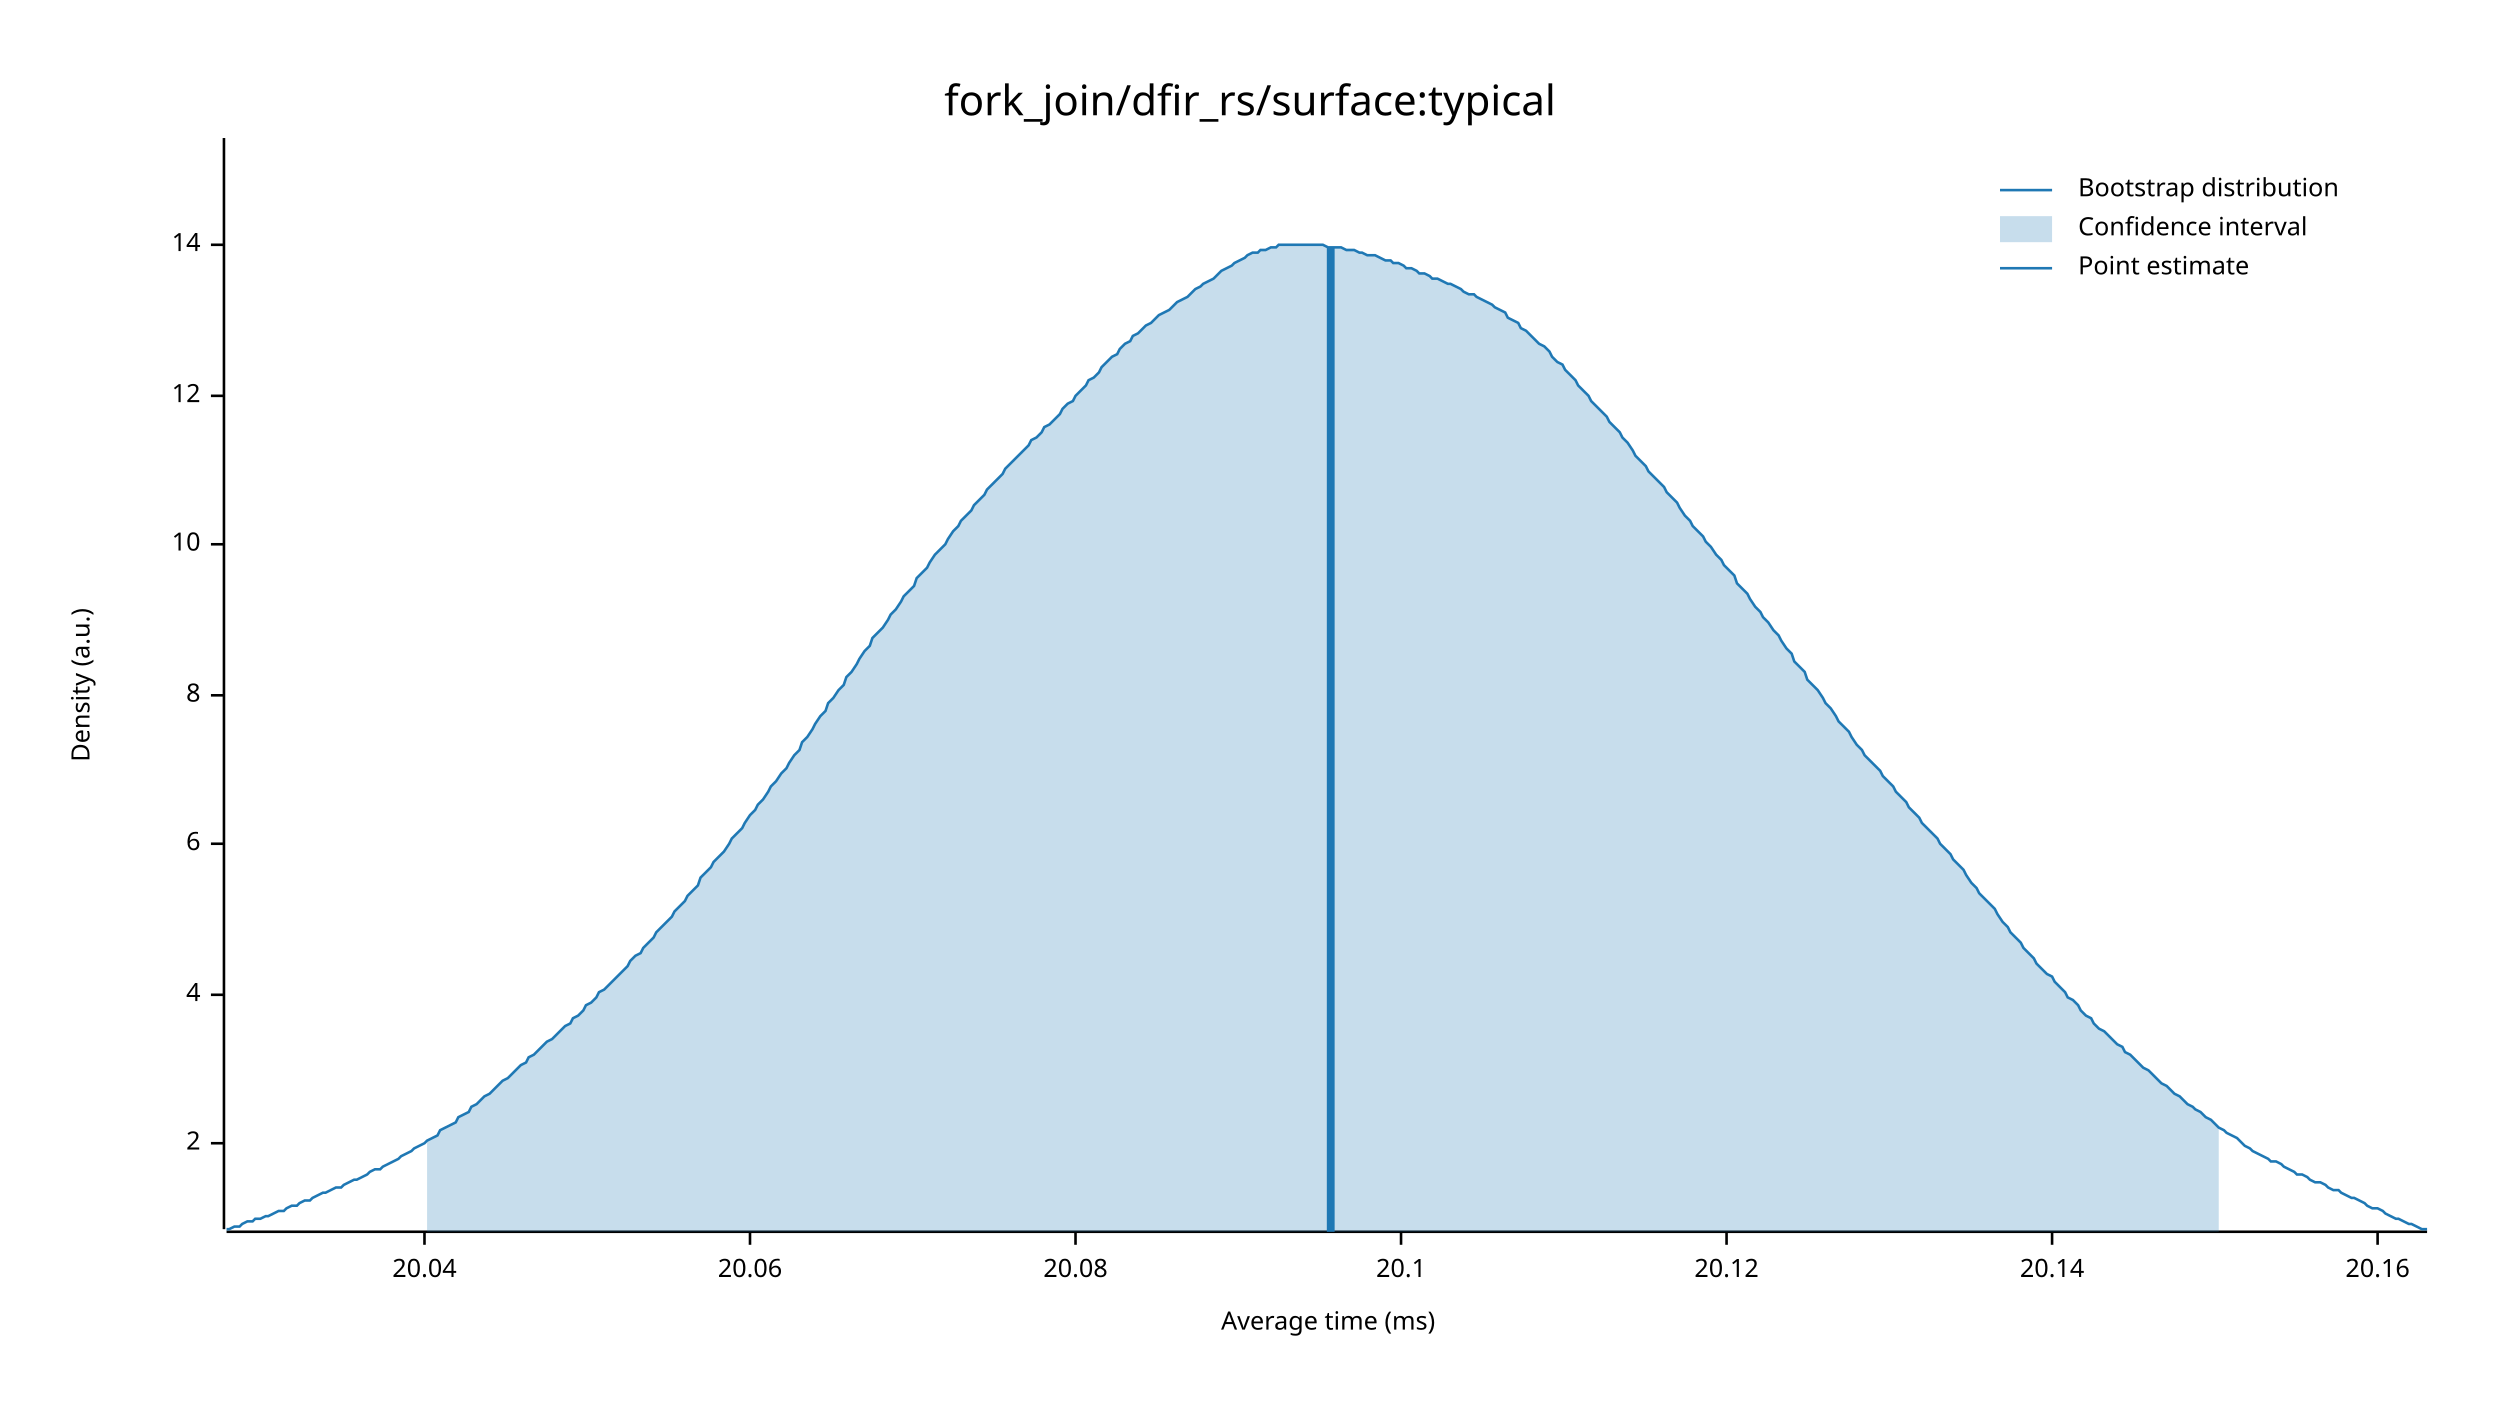
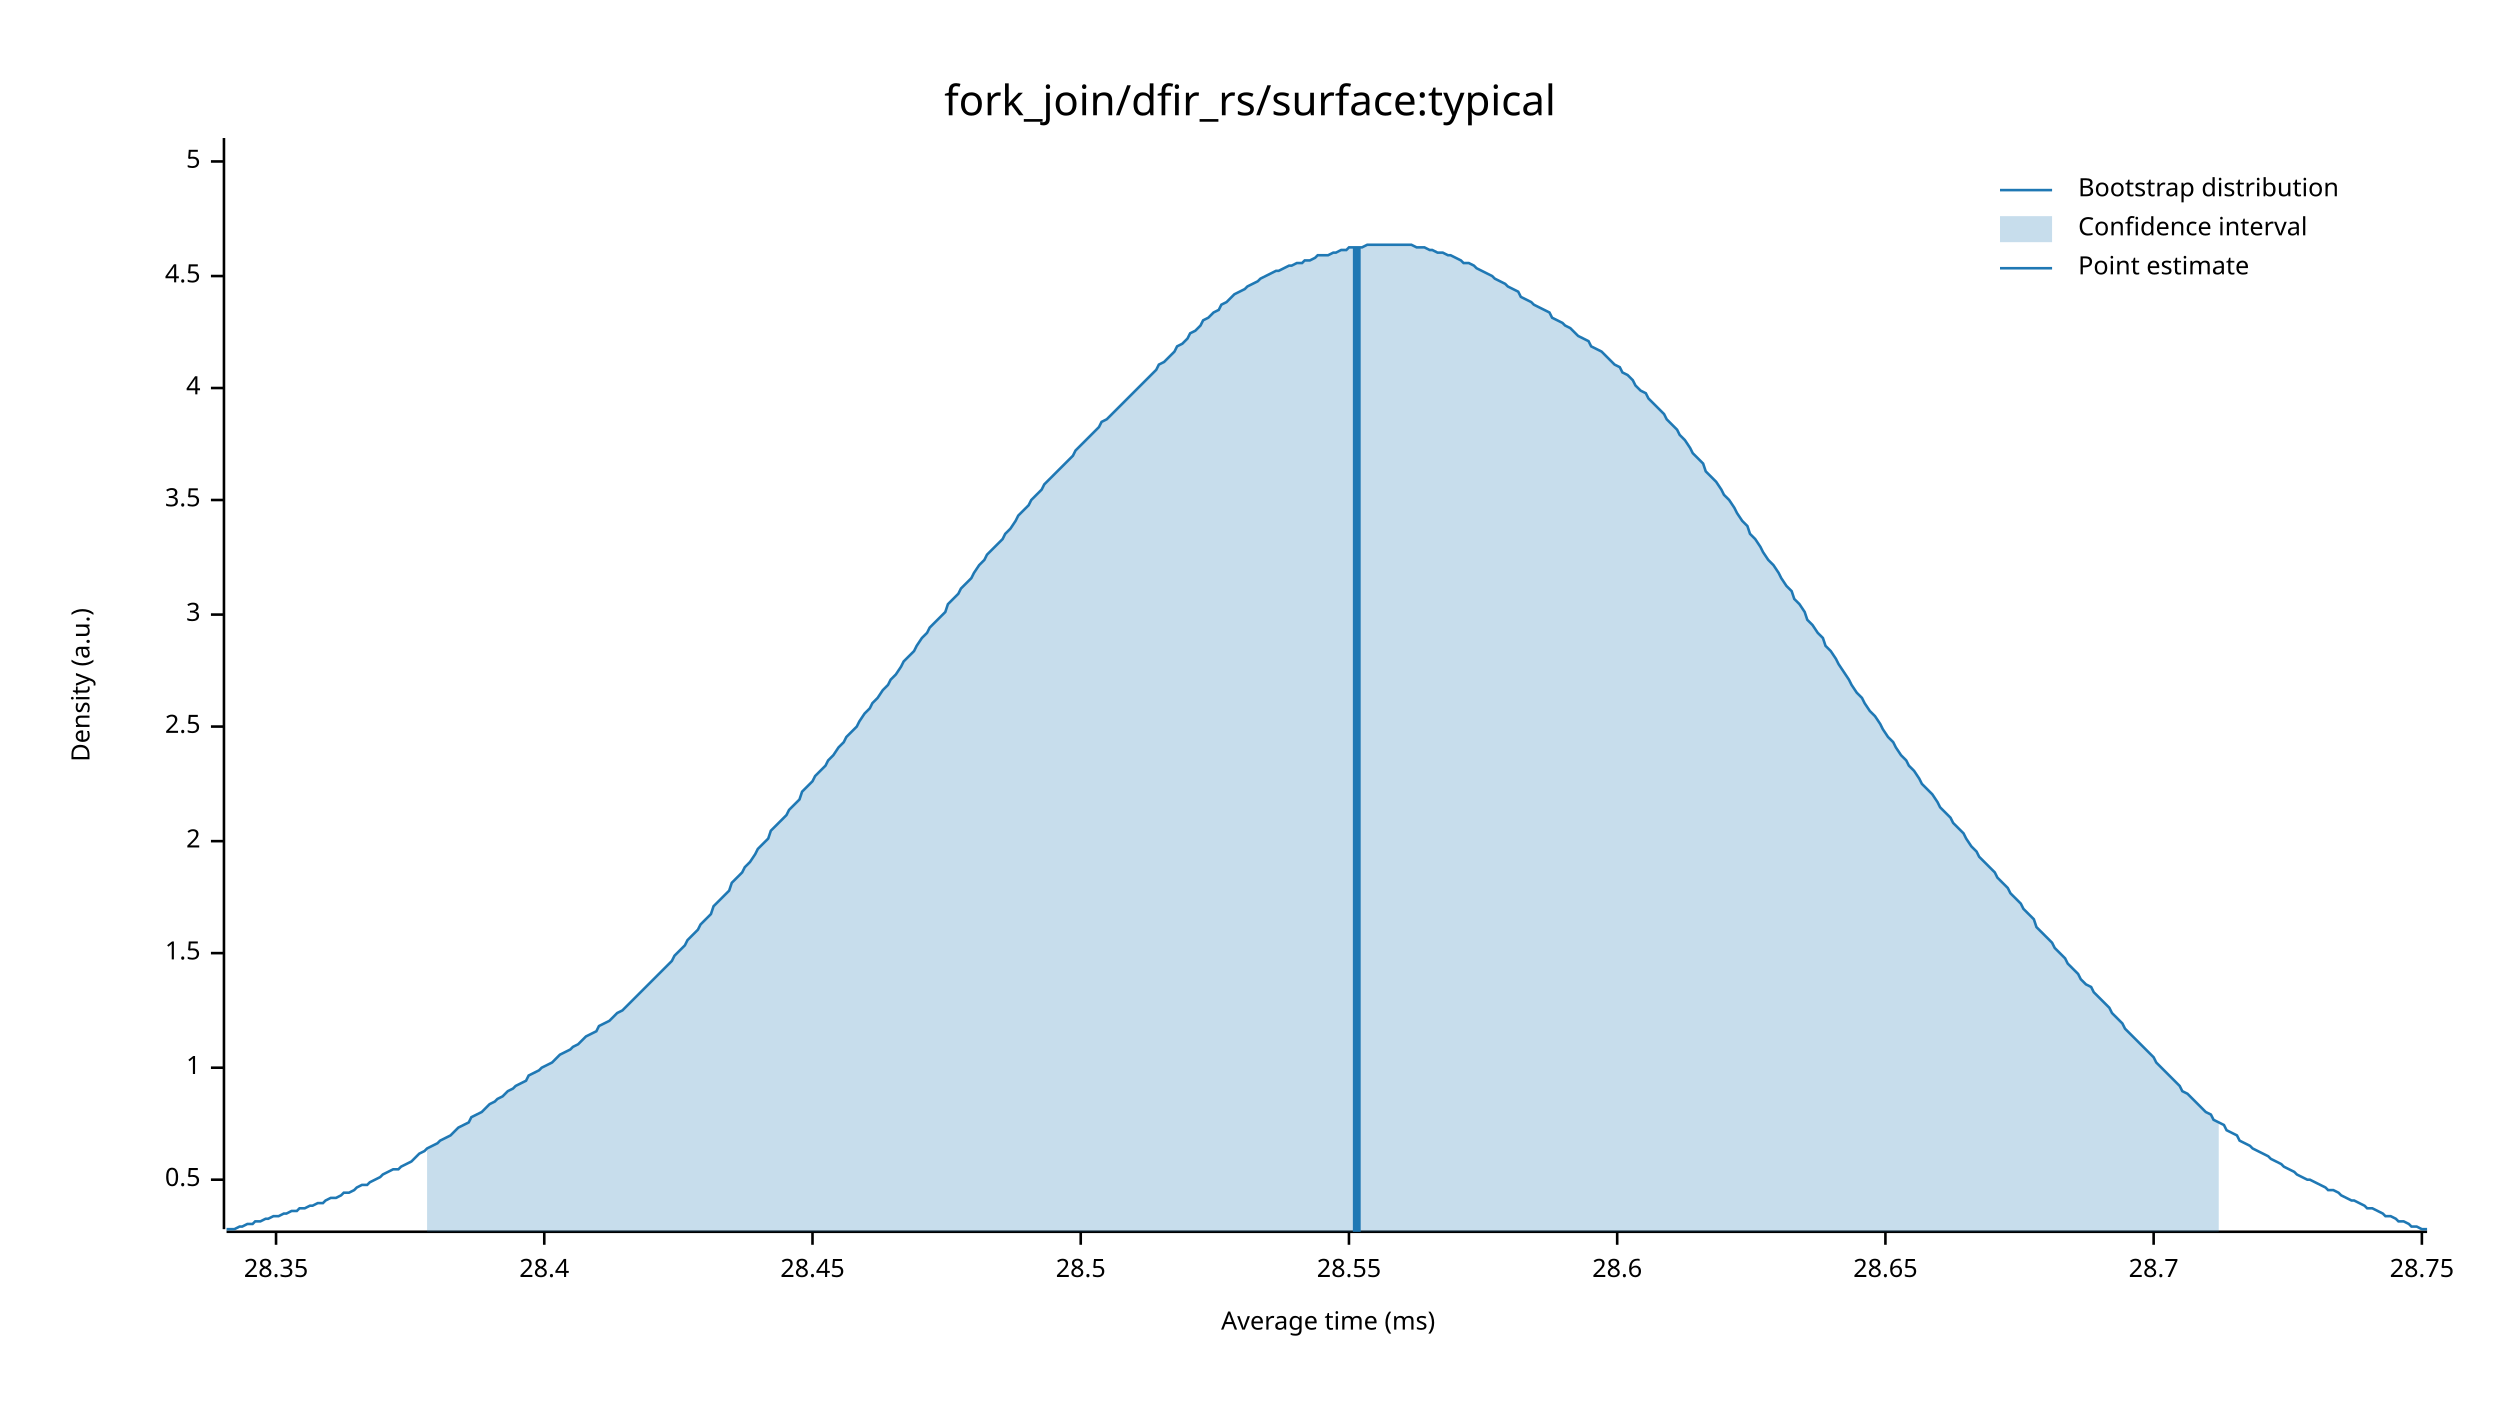
<svg xmlns="http://www.w3.org/2000/svg" width="960" height="540" viewBox="0 0 960 540">
  <text x="480" y="32" dy="0.76em" text-anchor="middle" font-family="sans-serif" font-size="16.129" opacity="1" fill="#000000">
fork_join/dfir_rs/surface:typical
</text>
  <text x="27" y="263" dy="0.76em" text-anchor="middle" font-family="sans-serif" font-size="9.677" opacity="1" fill="#000000" transform="rotate(270, 27, 263)">
Density (a.u.)
</text>
  <text x="510" y="513" dy="-0.5ex" text-anchor="middle" font-family="sans-serif" font-size="9.677" opacity="1" fill="#000000">
Average time (ms)
</text>
  <polyline fill="none" opacity="1" stroke="#000000" stroke-width="1" points="86,53 86,472 " />
-   <text x="77" y="439" dy="0.5ex" text-anchor="end" font-family="sans-serif" font-size="9.677" opacity="1" fill="#000000">
+   <text x="77" y="453" dy="0.5ex" text-anchor="end" font-family="sans-serif" font-size="9.677" opacity="1" fill="#000000">
+ 0.5
+ </text>
+   <polyline fill="none" opacity="1" stroke="#000000" stroke-width="1" points="81,453 86,453 " />
+   <text x="77" y="410" dy="0.5ex" text-anchor="end" font-family="sans-serif" font-size="9.677" opacity="1" fill="#000000">
+ 1
+ </text>
+   <polyline fill="none" opacity="1" stroke="#000000" stroke-width="1" points="81,410 86,410 " />
+   <text x="77" y="366" dy="0.5ex" text-anchor="end" font-family="sans-serif" font-size="9.677" opacity="1" fill="#000000">
+ 1.5
+ </text>
+   <polyline fill="none" opacity="1" stroke="#000000" stroke-width="1" points="81,366 86,366 " />
+   <text x="77" y="323" dy="0.5ex" text-anchor="end" font-family="sans-serif" font-size="9.677" opacity="1" fill="#000000">
2
</text>
-   <polyline fill="none" opacity="1" stroke="#000000" stroke-width="1" points="81,439 86,439 " />
-   <text x="77" y="382" dy="0.5ex" text-anchor="end" font-family="sans-serif" font-size="9.677" opacity="1" fill="#000000">
+   <polyline fill="none" opacity="1" stroke="#000000" stroke-width="1" points="81,323 86,323 " />
+   <text x="77" y="279" dy="0.5ex" text-anchor="end" font-family="sans-serif" font-size="9.677" opacity="1" fill="#000000">
+ 2.5
+ </text>
+   <polyline fill="none" opacity="1" stroke="#000000" stroke-width="1" points="81,279 86,279 " />
+   <text x="77" y="236" dy="0.5ex" text-anchor="end" font-family="sans-serif" font-size="9.677" opacity="1" fill="#000000">
+ 3
+ </text>
+   <polyline fill="none" opacity="1" stroke="#000000" stroke-width="1" points="81,236 86,236 " />
+   <text x="77" y="192" dy="0.5ex" text-anchor="end" font-family="sans-serif" font-size="9.677" opacity="1" fill="#000000">
+ 3.5
+ </text>
+   <polyline fill="none" opacity="1" stroke="#000000" stroke-width="1" points="81,192 86,192 " />
+   <text x="77" y="149" dy="0.5ex" text-anchor="end" font-family="sans-serif" font-size="9.677" opacity="1" fill="#000000">
4
</text>
-   <polyline fill="none" opacity="1" stroke="#000000" stroke-width="1" points="81,382 86,382 " />
-   <text x="77" y="324" dy="0.5ex" text-anchor="end" font-family="sans-serif" font-size="9.677" opacity="1" fill="#000000">
- 6
+   <polyline fill="none" opacity="1" stroke="#000000" stroke-width="1" points="81,149 86,149 " />
+   <text x="77" y="106" dy="0.5ex" text-anchor="end" font-family="sans-serif" font-size="9.677" opacity="1" fill="#000000">
+ 4.5
</text>
-   <polyline fill="none" opacity="1" stroke="#000000" stroke-width="1" points="81,324 86,324 " />
-   <text x="77" y="267" dy="0.5ex" text-anchor="end" font-family="sans-serif" font-size="9.677" opacity="1" fill="#000000">
- 8
+   <polyline fill="none" opacity="1" stroke="#000000" stroke-width="1" points="81,106 86,106 " />
+   <text x="77" y="62" dy="0.5ex" text-anchor="end" font-family="sans-serif" font-size="9.677" opacity="1" fill="#000000">
+ 5
</text>
-   <polyline fill="none" opacity="1" stroke="#000000" stroke-width="1" points="81,267 86,267 " />
-   <text x="77" y="209" dy="0.5ex" text-anchor="end" font-family="sans-serif" font-size="9.677" opacity="1" fill="#000000">
- 10
+   <polyline fill="none" opacity="1" stroke="#000000" stroke-width="1" points="81,62 86,62 " />
+   <polyline fill="none" opacity="1" stroke="#000000" stroke-width="1" points="87,473 932,473 " />
+   <text x="106" y="483" dy="0.76em" text-anchor="middle" font-family="sans-serif" font-size="9.677" opacity="1" fill="#000000">
+ 28.35
</text>
-   <polyline fill="none" opacity="1" stroke="#000000" stroke-width="1" points="81,209 86,209 " />
-   <text x="77" y="152" dy="0.5ex" text-anchor="end" font-family="sans-serif" font-size="9.677" opacity="1" fill="#000000">
- 12
+   <polyline fill="none" opacity="1" stroke="#000000" stroke-width="1" points="106,473 106,478 " />
+   <text x="209" y="483" dy="0.76em" text-anchor="middle" font-family="sans-serif" font-size="9.677" opacity="1" fill="#000000">
+ 28.4
</text>
-   <polyline fill="none" opacity="1" stroke="#000000" stroke-width="1" points="81,152 86,152 " />
-   <text x="77" y="94" dy="0.5ex" text-anchor="end" font-family="sans-serif" font-size="9.677" opacity="1" fill="#000000">
- 14
+   <polyline fill="none" opacity="1" stroke="#000000" stroke-width="1" points="209,473 209,478 " />
+   <text x="312" y="483" dy="0.76em" text-anchor="middle" font-family="sans-serif" font-size="9.677" opacity="1" fill="#000000">
+ 28.45
</text>
-   <polyline fill="none" opacity="1" stroke="#000000" stroke-width="1" points="81,94 86,94 " />
-   <polyline fill="none" opacity="1" stroke="#000000" stroke-width="1" points="87,473 932,473 " />
-   <text x="163" y="483" dy="0.76em" text-anchor="middle" font-family="sans-serif" font-size="9.677" opacity="1" fill="#000000">
- 20.04
+   <polyline fill="none" opacity="1" stroke="#000000" stroke-width="1" points="312,473 312,478 " />
+   <text x="415" y="483" dy="0.76em" text-anchor="middle" font-family="sans-serif" font-size="9.677" opacity="1" fill="#000000">
+ 28.5
</text>
-   <polyline fill="none" opacity="1" stroke="#000000" stroke-width="1" points="163,473 163,478 " />
-   <text x="288" y="483" dy="0.76em" text-anchor="middle" font-family="sans-serif" font-size="9.677" opacity="1" fill="#000000">
- 20.06
+   <polyline fill="none" opacity="1" stroke="#000000" stroke-width="1" points="415,473 415,478 " />
+   <text x="518" y="483" dy="0.76em" text-anchor="middle" font-family="sans-serif" font-size="9.677" opacity="1" fill="#000000">
+ 28.55
</text>
-   <polyline fill="none" opacity="1" stroke="#000000" stroke-width="1" points="288,473 288,478 " />
-   <text x="413" y="483" dy="0.76em" text-anchor="middle" font-family="sans-serif" font-size="9.677" opacity="1" fill="#000000">
- 20.08
+   <polyline fill="none" opacity="1" stroke="#000000" stroke-width="1" points="518,473 518,478 " />
+   <text x="621" y="483" dy="0.76em" text-anchor="middle" font-family="sans-serif" font-size="9.677" opacity="1" fill="#000000">
+ 28.6
</text>
-   <polyline fill="none" opacity="1" stroke="#000000" stroke-width="1" points="413,473 413,478 " />
-   <text x="538" y="483" dy="0.76em" text-anchor="middle" font-family="sans-serif" font-size="9.677" opacity="1" fill="#000000">
- 20.1
+   <polyline fill="none" opacity="1" stroke="#000000" stroke-width="1" points="621,473 621,478 " />
+   <text x="724" y="483" dy="0.76em" text-anchor="middle" font-family="sans-serif" font-size="9.677" opacity="1" fill="#000000">
+ 28.65
</text>
-   <polyline fill="none" opacity="1" stroke="#000000" stroke-width="1" points="538,473 538,478 " />
-   <text x="663" y="483" dy="0.76em" text-anchor="middle" font-family="sans-serif" font-size="9.677" opacity="1" fill="#000000">
- 20.12
+   <polyline fill="none" opacity="1" stroke="#000000" stroke-width="1" points="724,473 724,478 " />
+   <text x="827" y="483" dy="0.76em" text-anchor="middle" font-family="sans-serif" font-size="9.677" opacity="1" fill="#000000">
+ 28.7
</text>
-   <polyline fill="none" opacity="1" stroke="#000000" stroke-width="1" points="663,473 663,478 " />
-   <text x="788" y="483" dy="0.76em" text-anchor="middle" font-family="sans-serif" font-size="9.677" opacity="1" fill="#000000">
- 20.14
+   <polyline fill="none" opacity="1" stroke="#000000" stroke-width="1" points="827,473 827,478 " />
+   <text x="930" y="483" dy="0.76em" text-anchor="middle" font-family="sans-serif" font-size="9.677" opacity="1" fill="#000000">
+ 28.75
</text>
-   <polyline fill="none" opacity="1" stroke="#000000" stroke-width="1" points="788,473 788,478 " />
-   <text x="913" y="483" dy="0.76em" text-anchor="middle" font-family="sans-serif" font-size="9.677" opacity="1" fill="#000000">
- 20.16
- </text>
-   <polyline fill="none" opacity="1" stroke="#000000" stroke-width="1" points="913,473 913,478 " />
-   <polyline fill="none" opacity="1" stroke="#1F78B4" stroke-width="1" points="87,472 88,472 90,471 92,471 93,470 95,469 97,469 98,468 100,468 102,467 103,467 105,466 107,465 109,465 110,464 112,463 114,463 115,462 117,461 119,461 120,460 122,459 124,458 125,458 127,457 129,456 131,456 132,455 134,454 136,453 137,453 139,452 141,451 142,450 144,449 146,449 147,448 149,447 151,446 153,445 154,444 156,443 158,442 159,441 161,440 163,439 164,438 166,437 168,436 169,434 171,433 173,432 175,431 176,429 178,428 180,427 181,425 183,424 185,422 186,421 188,420 190,418 191,417 193,415 195,414 197,412 198,411 200,409 202,408 203,406 205,405 207,403 208,402 210,400 212,399 214,397 215,396 217,394 219,393 220,391 222,390 224,388 225,386 227,385 229,383 230,381 232,380 234,378 236,376 237,375 239,373 241,371 242,369 244,367 246,366 247,364 249,362 251,360 252,358 254,356 256,354 258,352 259,350 261,348 263,346 264,344 266,342 268,340 269,337 271,335 273,333 274,331 276,329 278,327 280,324 281,322 283,320 285,318 286,316 288,313 290,311 291,309 293,307 295,304 296,302 298,300 300,297 302,295 303,293 305,290 307,288 308,285 310,283 312,280 313,278 315,275 317,273 318,270 320,268 322,265 324,263 325,260 327,258 329,255 330,253 332,250 334,248 335,245 337,243 339,241 341,238 342,236 344,234 346,231 347,229 349,227 351,225 352,222 354,220 356,218 357,216 359,213 361,211 363,209 364,207 366,204 368,202 369,200 371,198 373,196 374,194 376,192 378,190 379,188 381,186 383,184 385,182 386,180 388,178 390,176 391,175 393,173 395,171 396,169 398,168 400,166 401,164 403,163 405,161 407,159 408,157 410,155 412,154 413,152 415,150 417,148 418,146 420,145 422,143 423,141 425,139 427,137 429,136 430,134 432,132 434,131 435,129 437,128 439,126 440,125 442,124 444,122 445,121 447,120 449,119 451,117 452,116 454,115 456,114 457,113 459,111 461,110 462,109 464,108 466,107 468,105 469,104 471,103 473,102 474,101 476,100 478,99 479,98 481,97 483,97 484,96 486,96 488,95 490,95 491,94 493,94 495,94 496,94 498,94 500,94 501,94 503,94 505,94 506,94 508,94 510,95 512,95 513,95 515,95 517,96 518,96 520,96 522,97 523,97 525,98 527,98 528,98 530,99 532,100 534,100 535,101 537,101 539,102 540,103 542,103 544,104 545,105 547,105 549,106 550,107 552,107 554,108 556,109 557,109 559,110 561,111 562,112 564,113 566,113 567,114 569,115 571,116 573,117 574,118 576,119 578,120 579,122 581,123 583,124 584,126 586,127 588,129 589,130 591,132 593,133 595,135 596,137 598,139 600,140 601,142 603,144 605,146 606,148 608,150 610,152 611,154 613,156 615,158 617,160 618,162 620,164 622,166 623,168 625,170 627,173 628,175 630,177 632,179 633,181 635,183 637,185 639,187 640,189 642,191 644,193 645,195 647,198 649,200 650,202 652,204 654,206 655,208 657,210 659,213 661,215 662,217 664,219 666,221 667,224 669,226 671,228 672,230 674,233 676,235 677,237 679,239 681,242 683,244 684,246 686,249 688,251 689,254 691,256 693,258 694,261 696,263 698,265 700,268 701,270 703,272 705,275 706,277 708,279 710,281 711,283 713,286 715,288 716,290 718,292 720,294 722,296 723,298 725,300 727,302 728,304 730,306 732,308 733,310 735,312 737,314 738,316 740,318 742,320 744,322 745,324 747,326 749,328 750,330 752,332 754,334 755,336 757,339 759,341 760,343 762,345 764,347 766,349 767,351 769,354 771,356 772,358 774,360 776,362 777,364 779,366 781,368 782,370 784,372 786,374 788,375 789,377 791,379 793,381 794,383 796,384 798,386 799,388 801,390 803,391 804,393 806,395 808,396 810,398 811,399 813,401 815,402 816,404 818,405 820,407 821,408 823,410 825,411 827,413 828,414 830,416 832,417 833,418 835,420 837,421 838,422 840,424 842,425 843,426 845,427 847,429 849,430 850,431 852,433 854,434 855,435 857,436 859,437 860,438 862,440 864,441 865,442 867,443 869,444 871,445 872,446 874,446 876,447 877,448 879,449 881,450 882,451 884,451 886,452 887,453 889,454 891,454 893,455 894,456 896,457 898,457 899,458 901,459 903,460 904,460 906,461 908,462 909,463 911,464 913,464 915,465 916,466 918,467 920,468 921,468 923,469 925,470 926,470 928,471 930,472 932,472 " />
-   <polygon opacity="0.25" fill="#1F78B4" points="164,438 166,437 168,436 169,434 171,433 173,432 175,431 176,429 178,428 180,427 181,425 183,424 185,422 186,421 188,420 190,418 191,417 193,415 195,414 197,412 198,411 200,409 202,408 203,406 205,405 207,403 208,402 210,400 212,399 214,397 215,396 217,394 219,393 220,391 222,390 224,388 225,386 227,385 229,383 230,381 232,380 234,378 236,376 237,375 239,373 241,371 242,369 244,367 246,366 247,364 249,362 251,360 252,358 254,356 256,354 258,352 259,350 261,348 263,346 264,344 266,342 268,340 269,337 271,335 273,333 274,331 276,329 278,327 280,324 281,322 283,320 285,318 286,316 288,313 290,311 291,309 293,307 295,304 296,302 298,300 300,297 302,295 303,293 305,290 307,288 308,285 310,283 312,280 313,278 315,275 317,273 318,270 320,268 322,265 324,263 325,260 327,258 329,255 330,253 332,250 334,248 335,245 337,243 339,241 341,238 342,236 344,234 346,231 347,229 349,227 351,225 352,222 354,220 356,218 357,216 359,213 361,211 363,209 364,207 366,204 368,202 369,200 371,198 373,196 374,194 376,192 378,190 379,188 381,186 383,184 385,182 386,180 388,178 390,176 391,175 393,173 395,171 396,169 398,168 400,166 401,164 403,163 405,161 407,159 408,157 410,155 412,154 413,152 415,150 417,148 418,146 420,145 422,143 423,141 425,139 427,137 429,136 430,134 432,132 434,131 435,129 437,128 439,126 440,125 442,124 444,122 445,121 447,120 449,119 451,117 452,116 454,115 456,114 457,113 459,111 461,110 462,109 464,108 466,107 468,105 469,104 471,103 473,102 474,101 476,100 478,99 479,98 481,97 483,97 484,96 486,96 488,95 490,95 491,94 493,94 495,94 496,94 498,94 500,94 501,94 503,94 505,94 506,94 508,94 510,95 512,95 513,95 515,95 517,96 518,96 520,96 522,97 523,97 525,98 527,98 528,98 530,99 532,100 534,100 535,101 537,101 539,102 540,103 542,103 544,104 545,105 547,105 549,106 550,107 552,107 554,108 556,109 557,109 559,110 561,111 562,112 564,113 566,113 567,114 569,115 571,116 573,117 574,118 576,119 578,120 579,122 581,123 583,124 584,126 586,127 588,129 589,130 591,132 593,133 595,135 596,137 598,139 600,140 601,142 603,144 605,146 606,148 608,150 610,152 611,154 613,156 615,158 617,160 618,162 620,164 622,166 623,168 625,170 627,173 628,175 630,177 632,179 633,181 635,183 637,185 639,187 640,189 642,191 644,193 645,195 647,198 649,200 650,202 652,204 654,206 655,208 657,210 659,213 661,215 662,217 664,219 666,221 667,224 669,226 671,228 672,230 674,233 676,235 677,237 679,239 681,242 683,244 684,246 686,249 688,251 689,254 691,256 693,258 694,261 696,263 698,265 700,268 701,270 703,272 705,275 706,277 708,279 710,281 711,283 713,286 715,288 716,290 718,292 720,294 722,296 723,298 725,300 727,302 728,304 730,306 732,308 733,310 735,312 737,314 738,316 740,318 742,320 744,322 745,324 747,326 749,328 750,330 752,332 754,334 755,336 757,339 759,341 760,343 762,345 764,347 766,349 767,351 769,354 771,356 772,358 774,360 776,362 777,364 779,366 781,368 782,370 784,372 786,374 788,375 789,377 791,379 793,381 794,383 796,384 798,386 799,388 801,390 803,391 804,393 806,395 808,396 810,398 811,399 813,401 815,402 816,404 818,405 820,407 821,408 823,410 825,411 827,413 828,414 830,416 832,417 833,418 835,420 837,421 838,422 840,424 842,425 843,426 845,427 847,429 849,430 850,431 852,433 852,473 164,473 " />
-   <polyline fill="none" opacity="1" stroke="#1F78B4" stroke-width="3" points="511,473 511,95 " />
+   <polyline fill="none" opacity="1" stroke="#000000" stroke-width="1" points="930,473 930,478 " />
+   <polyline fill="none" opacity="1" stroke="#1F78B4" stroke-width="1" points="87,472 88,472 90,472 92,471 93,471 95,470 97,470 98,469 100,469 102,468 103,468 105,467 107,467 109,466 110,466 112,465 114,465 115,464 117,464 119,463 120,463 122,462 124,462 125,461 127,460 129,460 131,459 132,458 134,458 136,457 137,456 139,455 141,455 142,454 144,453 146,452 147,451 149,450 151,449 153,449 154,448 156,447 158,446 159,445 161,443 163,442 164,441 166,440 168,439 169,438 171,437 173,436 175,434 176,433 178,432 180,431 181,429 183,428 185,427 186,426 188,424 190,423 191,422 193,421 195,419 197,418 198,417 200,416 202,415 203,413 205,412 207,411 208,410 210,409 212,408 214,406 215,405 217,404 219,403 220,402 222,401 224,399 225,398 227,397 229,396 230,394 232,393 234,392 236,390 237,389 239,388 241,386 242,385 244,383 246,381 247,380 249,378 251,376 252,375 254,373 256,371 258,369 259,367 261,365 263,363 264,361 266,359 268,357 269,355 271,353 273,351 274,348 276,346 278,344 280,342 281,339 283,337 285,335 286,333 288,331 290,328 291,326 293,324 295,322 296,319 298,317 300,315 302,313 303,311 305,309 307,307 308,304 310,302 312,300 313,298 315,296 317,294 318,292 320,290 322,287 324,285 325,283 327,281 329,279 330,277 332,274 334,272 335,270 337,268 339,265 341,263 342,261 344,259 346,256 347,254 349,252 351,250 352,248 354,245 356,243 357,241 359,239 361,237 363,235 364,232 366,230 368,228 369,226 371,224 373,222 374,220 376,217 378,215 379,213 381,211 383,209 385,207 386,205 388,203 390,200 391,198 393,196 395,194 396,192 398,190 400,188 401,186 403,184 405,182 407,180 408,179 410,177 412,175 413,173 415,171 417,169 418,168 420,166 422,164 423,162 425,161 427,159 429,157 430,156 432,154 434,152 435,151 437,149 439,147 440,146 442,144 444,142 445,140 447,139 449,137 451,135 452,133 454,132 456,130 457,128 459,127 461,125 462,123 464,122 466,120 468,119 469,117 471,116 473,114 474,113 476,112 478,111 479,110 481,109 483,108 484,107 486,106 488,105 490,104 491,104 493,103 495,102 496,102 498,101 500,101 501,100 503,100 505,99 506,98 508,98 510,98 512,97 513,97 515,96 517,96 518,95 520,95 522,95 523,95 525,94 527,94 528,94 530,94 532,94 534,94 535,94 537,94 539,94 540,94 542,94 544,95 545,95 547,95 549,96 550,96 552,97 554,97 556,98 557,98 559,99 561,100 562,101 564,101 566,102 567,103 569,104 571,105 573,106 574,107 576,108 578,109 579,110 581,111 583,112 584,114 586,115 588,116 589,117 591,118 593,119 595,120 596,122 598,123 600,124 601,125 603,126 605,128 606,129 608,130 610,131 611,133 613,134 615,135 617,137 618,138 620,140 622,141 623,143 625,144 627,146 628,148 630,150 632,151 633,153 635,155 637,157 639,159 640,161 642,163 644,165 645,167 647,169 649,172 650,174 652,176 654,178 655,181 657,183 659,185 661,188 662,190 664,192 666,195 667,197 669,200 671,202 672,205 674,207 676,210 677,212 679,215 681,217 683,220 684,222 686,225 688,227 689,230 691,232 693,235 694,238 696,240 698,243 700,245 701,248 703,250 705,253 706,255 708,258 710,261 711,263 713,266 715,268 716,270 718,273 720,275 722,278 723,280 725,283 727,285 728,287 730,290 732,292 733,294 735,296 737,299 738,301 740,303 742,305 744,308 745,310 747,312 749,314 750,316 752,318 754,320 755,322 757,325 759,327 760,329 762,331 764,333 766,335 767,337 769,339 771,341 772,343 774,345 776,347 777,349 779,351 781,353 782,356 784,358 786,360 788,362 789,364 791,366 793,368 794,370 796,372 798,374 799,376 801,378 803,379 804,381 806,383 808,385 810,387 811,389 813,391 815,393 816,395 818,397 820,399 821,400 823,402 825,404 827,406 828,408 830,410 832,412 833,413 835,415 837,417 838,419 840,420 842,422 843,423 845,425 847,427 849,428 850,430 852,431 854,432 855,434 857,435 859,436 860,438 862,439 864,440 865,441 867,442 869,443 871,444 872,445 874,446 876,447 877,448 879,449 881,450 882,451 884,452 886,453 887,453 889,454 891,455 893,456 894,457 896,457 898,458 899,459 901,460 903,461 904,461 906,462 908,463 909,464 911,464 913,465 915,466 916,467 918,467 920,468 921,469 923,469 925,470 926,471 928,471 930,472 932,472 " />
+   <polygon opacity="0.25" fill="#1F78B4" points="164,441 166,440 168,439 169,438 171,437 173,436 175,434 176,433 178,432 180,431 181,429 183,428 185,427 186,426 188,424 190,423 191,422 193,421 195,419 197,418 198,417 200,416 202,415 203,413 205,412 207,411 208,410 210,409 212,408 214,406 215,405 217,404 219,403 220,402 222,401 224,399 225,398 227,397 229,396 230,394 232,393 234,392 236,390 237,389 239,388 241,386 242,385 244,383 246,381 247,380 249,378 251,376 252,375 254,373 256,371 258,369 259,367 261,365 263,363 264,361 266,359 268,357 269,355 271,353 273,351 274,348 276,346 278,344 280,342 281,339 283,337 285,335 286,333 288,331 290,328 291,326 293,324 295,322 296,319 298,317 300,315 302,313 303,311 305,309 307,307 308,304 310,302 312,300 313,298 315,296 317,294 318,292 320,290 322,287 324,285 325,283 327,281 329,279 330,277 332,274 334,272 335,270 337,268 339,265 341,263 342,261 344,259 346,256 347,254 349,252 351,250 352,248 354,245 356,243 357,241 359,239 361,237 363,235 364,232 366,230 368,228 369,226 371,224 373,222 374,220 376,217 378,215 379,213 381,211 383,209 385,207 386,205 388,203 390,200 391,198 393,196 395,194 396,192 398,190 400,188 401,186 403,184 405,182 407,180 408,179 410,177 412,175 413,173 415,171 417,169 418,168 420,166 422,164 423,162 425,161 427,159 429,157 430,156 432,154 434,152 435,151 437,149 439,147 440,146 442,144 444,142 445,140 447,139 449,137 451,135 452,133 454,132 456,130 457,128 459,127 461,125 462,123 464,122 466,120 468,119 469,117 471,116 473,114 474,113 476,112 478,111 479,110 481,109 483,108 484,107 486,106 488,105 490,104 491,104 493,103 495,102 496,102 498,101 500,101 501,100 503,100 505,99 506,98 508,98 510,98 512,97 513,97 515,96 517,96 518,95 520,95 522,95 523,95 525,94 527,94 528,94 530,94 532,94 534,94 535,94 537,94 539,94 540,94 542,94 544,95 545,95 547,95 549,96 550,96 552,97 554,97 556,98 557,98 559,99 561,100 562,101 564,101 566,102 567,103 569,104 571,105 573,106 574,107 576,108 578,109 579,110 581,111 583,112 584,114 586,115 588,116 589,117 591,118 593,119 595,120 596,122 598,123 600,124 601,125 603,126 605,128 606,129 608,130 610,131 611,133 613,134 615,135 617,137 618,138 620,140 622,141 623,143 625,144 627,146 628,148 630,150 632,151 633,153 635,155 637,157 639,159 640,161 642,163 644,165 645,167 647,169 649,172 650,174 652,176 654,178 655,181 657,183 659,185 661,188 662,190 664,192 666,195 667,197 669,200 671,202 672,205 674,207 676,210 677,212 679,215 681,217 683,220 684,222 686,225 688,227 689,230 691,232 693,235 694,238 696,240 698,243 700,245 701,248 703,250 705,253 706,255 708,258 710,261 711,263 713,266 715,268 716,270 718,273 720,275 722,278 723,280 725,283 727,285 728,287 730,290 732,292 733,294 735,296 737,299 738,301 740,303 742,305 744,308 745,310 747,312 749,314 750,316 752,318 754,320 755,322 757,325 759,327 760,329 762,331 764,333 766,335 767,337 769,339 771,341 772,343 774,345 776,347 777,349 779,351 781,353 782,356 784,358 786,360 788,362 789,364 791,366 793,368 794,370 796,372 798,374 799,376 801,378 803,379 804,381 806,383 808,385 810,387 811,389 813,391 815,393 816,395 818,397 820,399 821,400 823,402 825,404 827,406 828,408 830,410 832,412 833,413 835,415 837,417 838,419 840,420 842,422 843,423 845,425 847,427 849,428 850,430 852,431 852,473 164,473 " />
+   <polyline fill="none" opacity="1" stroke="#1F78B4" stroke-width="3" points="521,473 521,95 " />
  <text x="798" y="68" dy="0.76em" text-anchor="start" font-family="sans-serif" font-size="9.677" opacity="1" fill="#000000">
Bootstrap distribution
</text>
  <text x="798" y="83" dy="0.76em" text-anchor="start" font-family="sans-serif" font-size="9.677" opacity="1" fill="#000000">
Confidence interval
</text>
  <text x="798" y="98" dy="0.76em" text-anchor="start" font-family="sans-serif" font-size="9.677" opacity="1" fill="#000000">
Point estimate
</text>
  <polyline fill="none" opacity="1" stroke="#1F78B4" stroke-width="1" points="768,73 788,73 " />
  <rect x="768" y="83" width="20" height="10" opacity="0.25" fill="#1F78B4" stroke="none" />
  <polyline fill="none" opacity="1" stroke="#1F78B4" stroke-width="1" points="768,103 788,103 " />
</svg>
